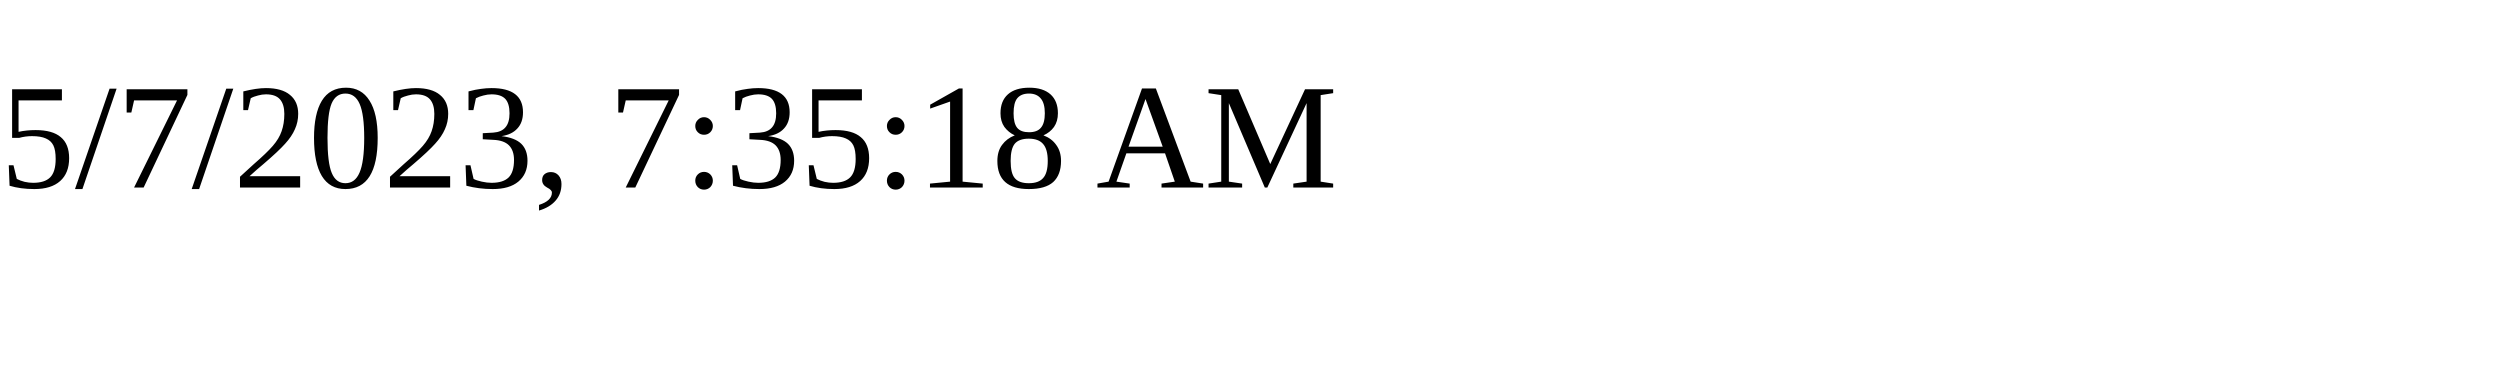
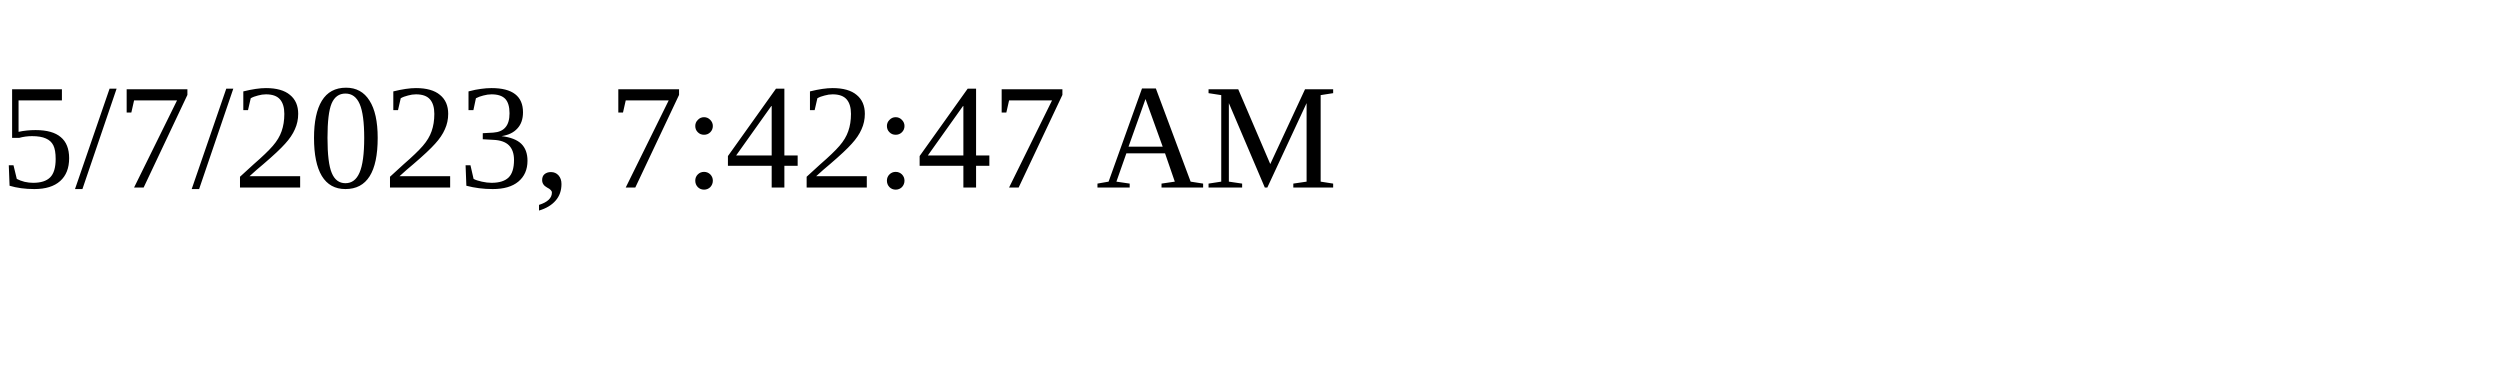
<svg xmlns="http://www.w3.org/2000/svg" height="30" width="200">
-   <text x="0" y="15">5/7/2023, 7:35:18 AM</text>
+   <text x="0" y="15">5/7/2023, 7:42:47 AM</text>
</svg>
